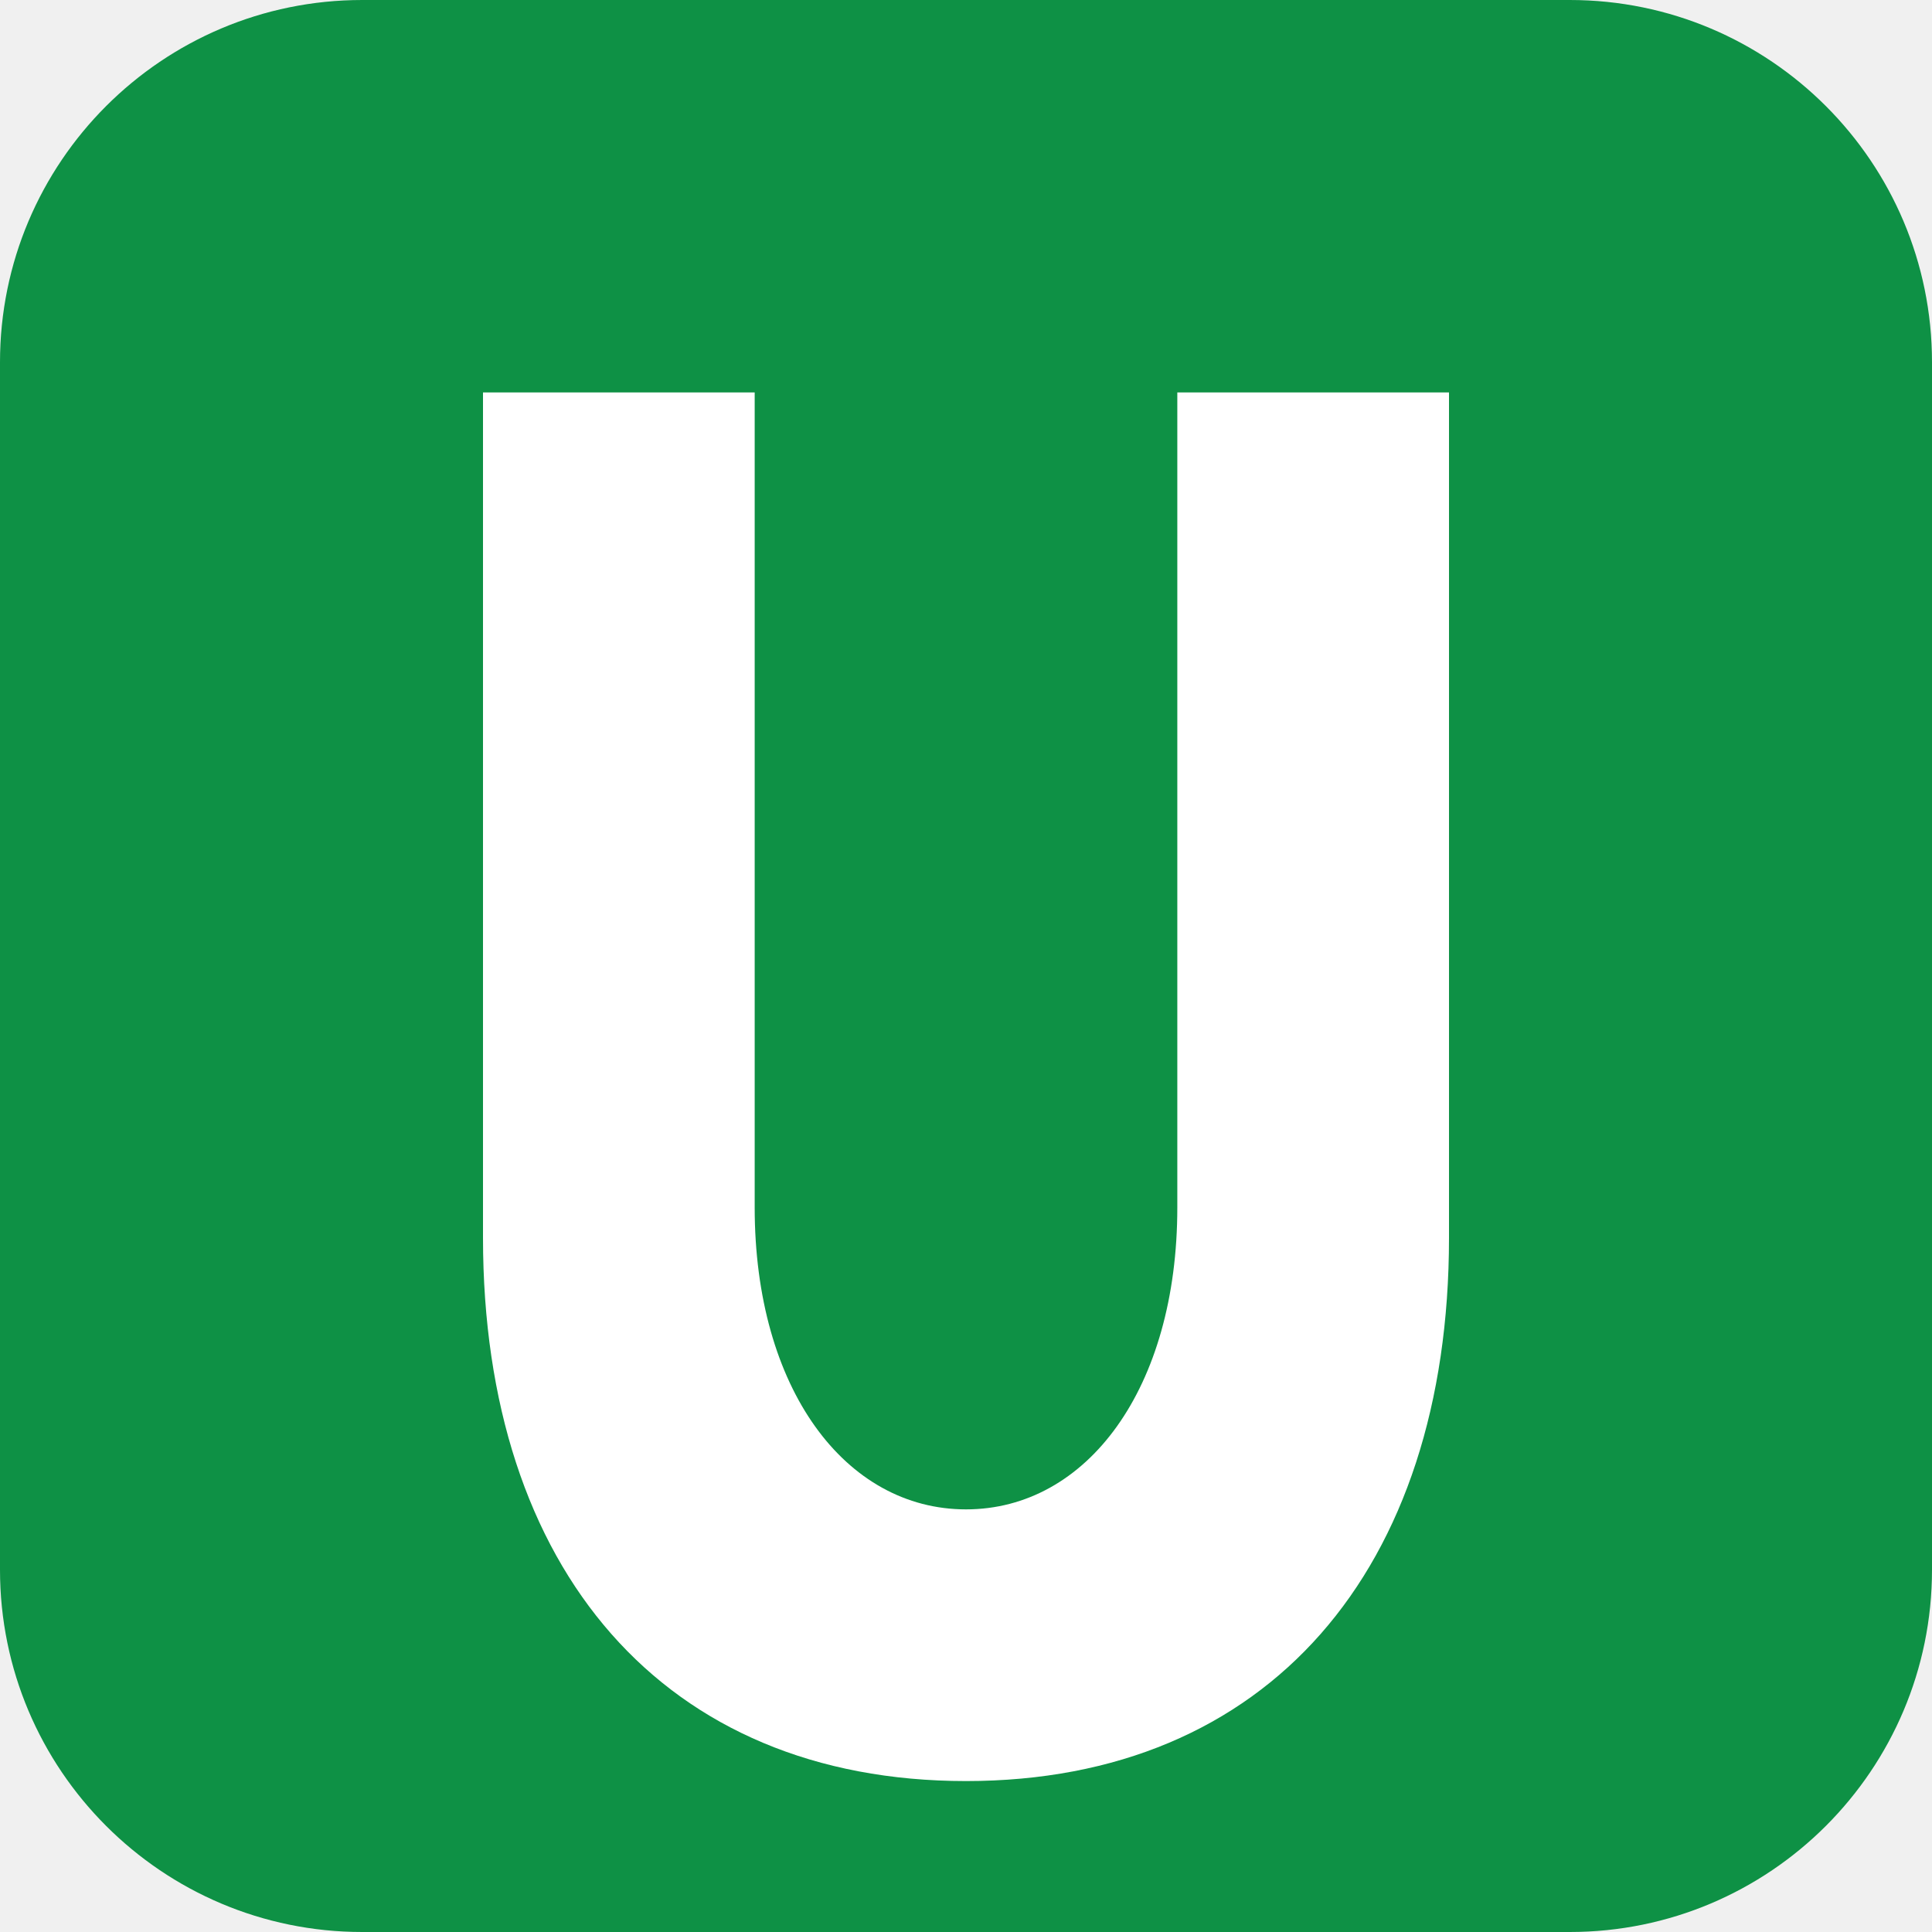
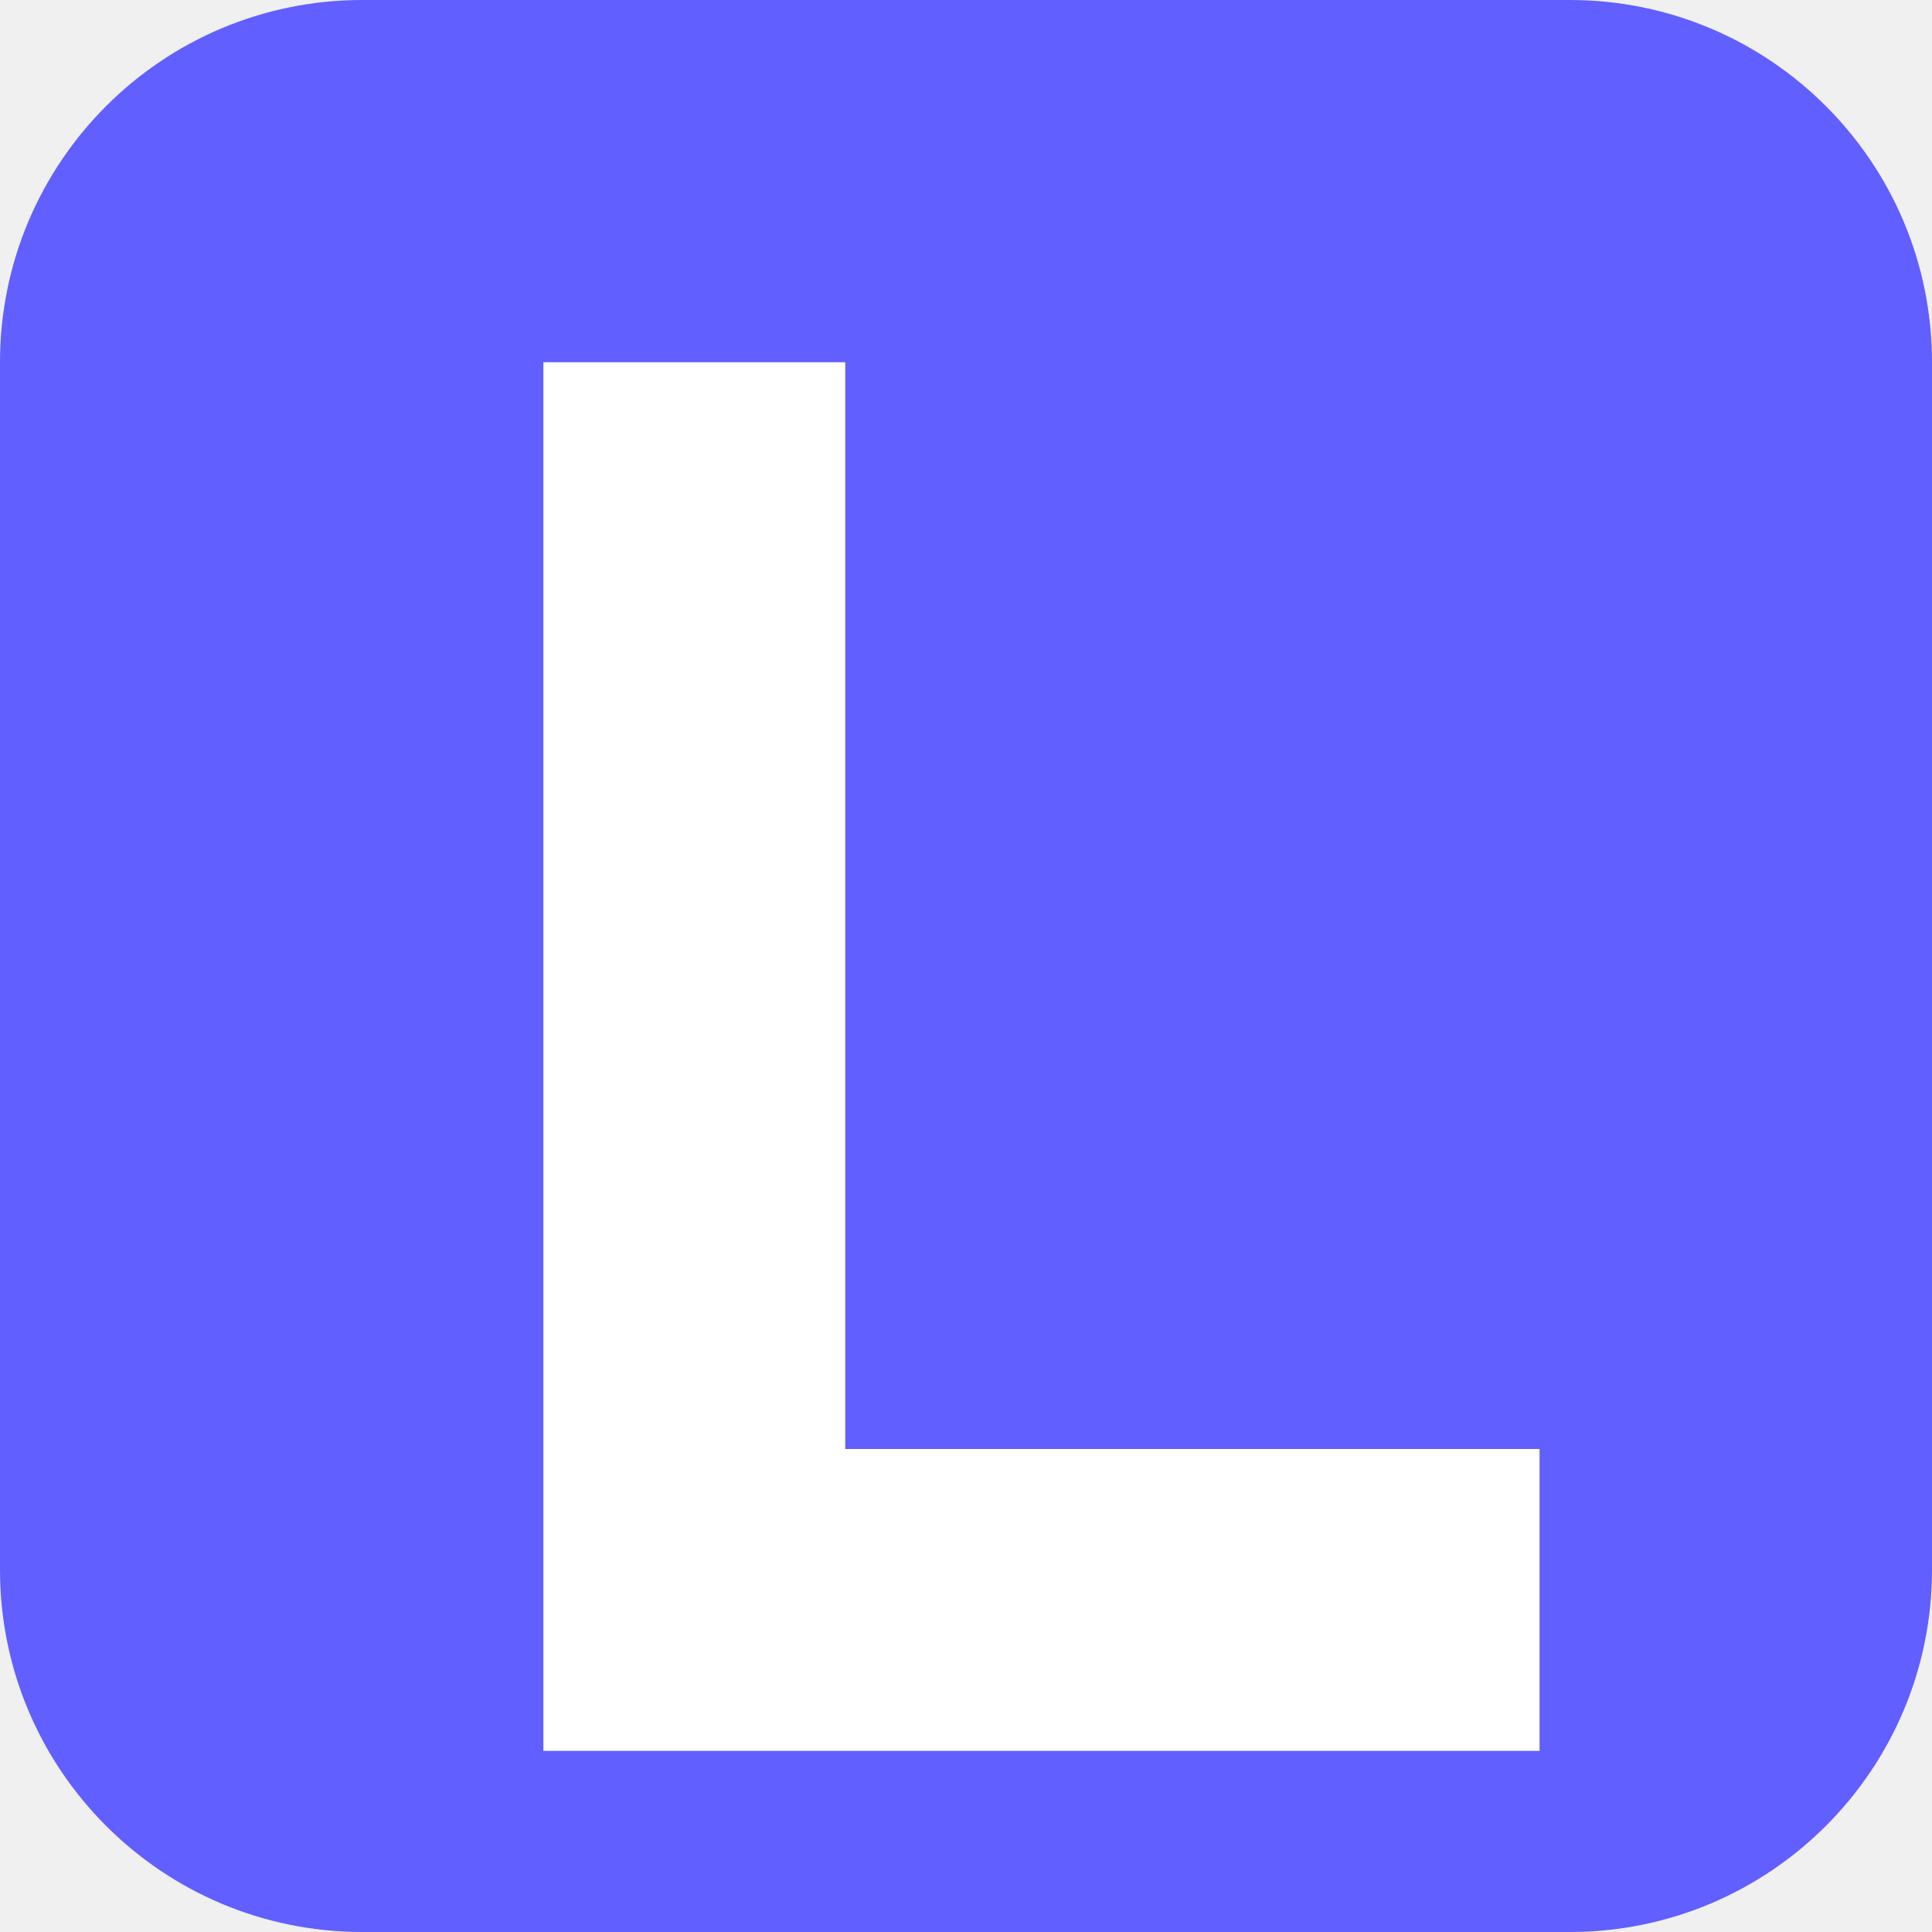
<svg xmlns="http://www.w3.org/2000/svg" viewBox="0 0 64 64">
-   <rect width="64" height="64" rx="12" fill="#0E9145" />
-   <path d="M16 13h9v27c0 6 3 10 7 10s7-4 7-10V13h9v28c0 11-6 18-16 18s-16-7-16-18V13Z" fill="white" />
+   <rect width="64" height="64" rx="12" fill="#615fff" />
+   <path d="M18 12h10v36h23v10H18Z" fill="white" />
</svg>
